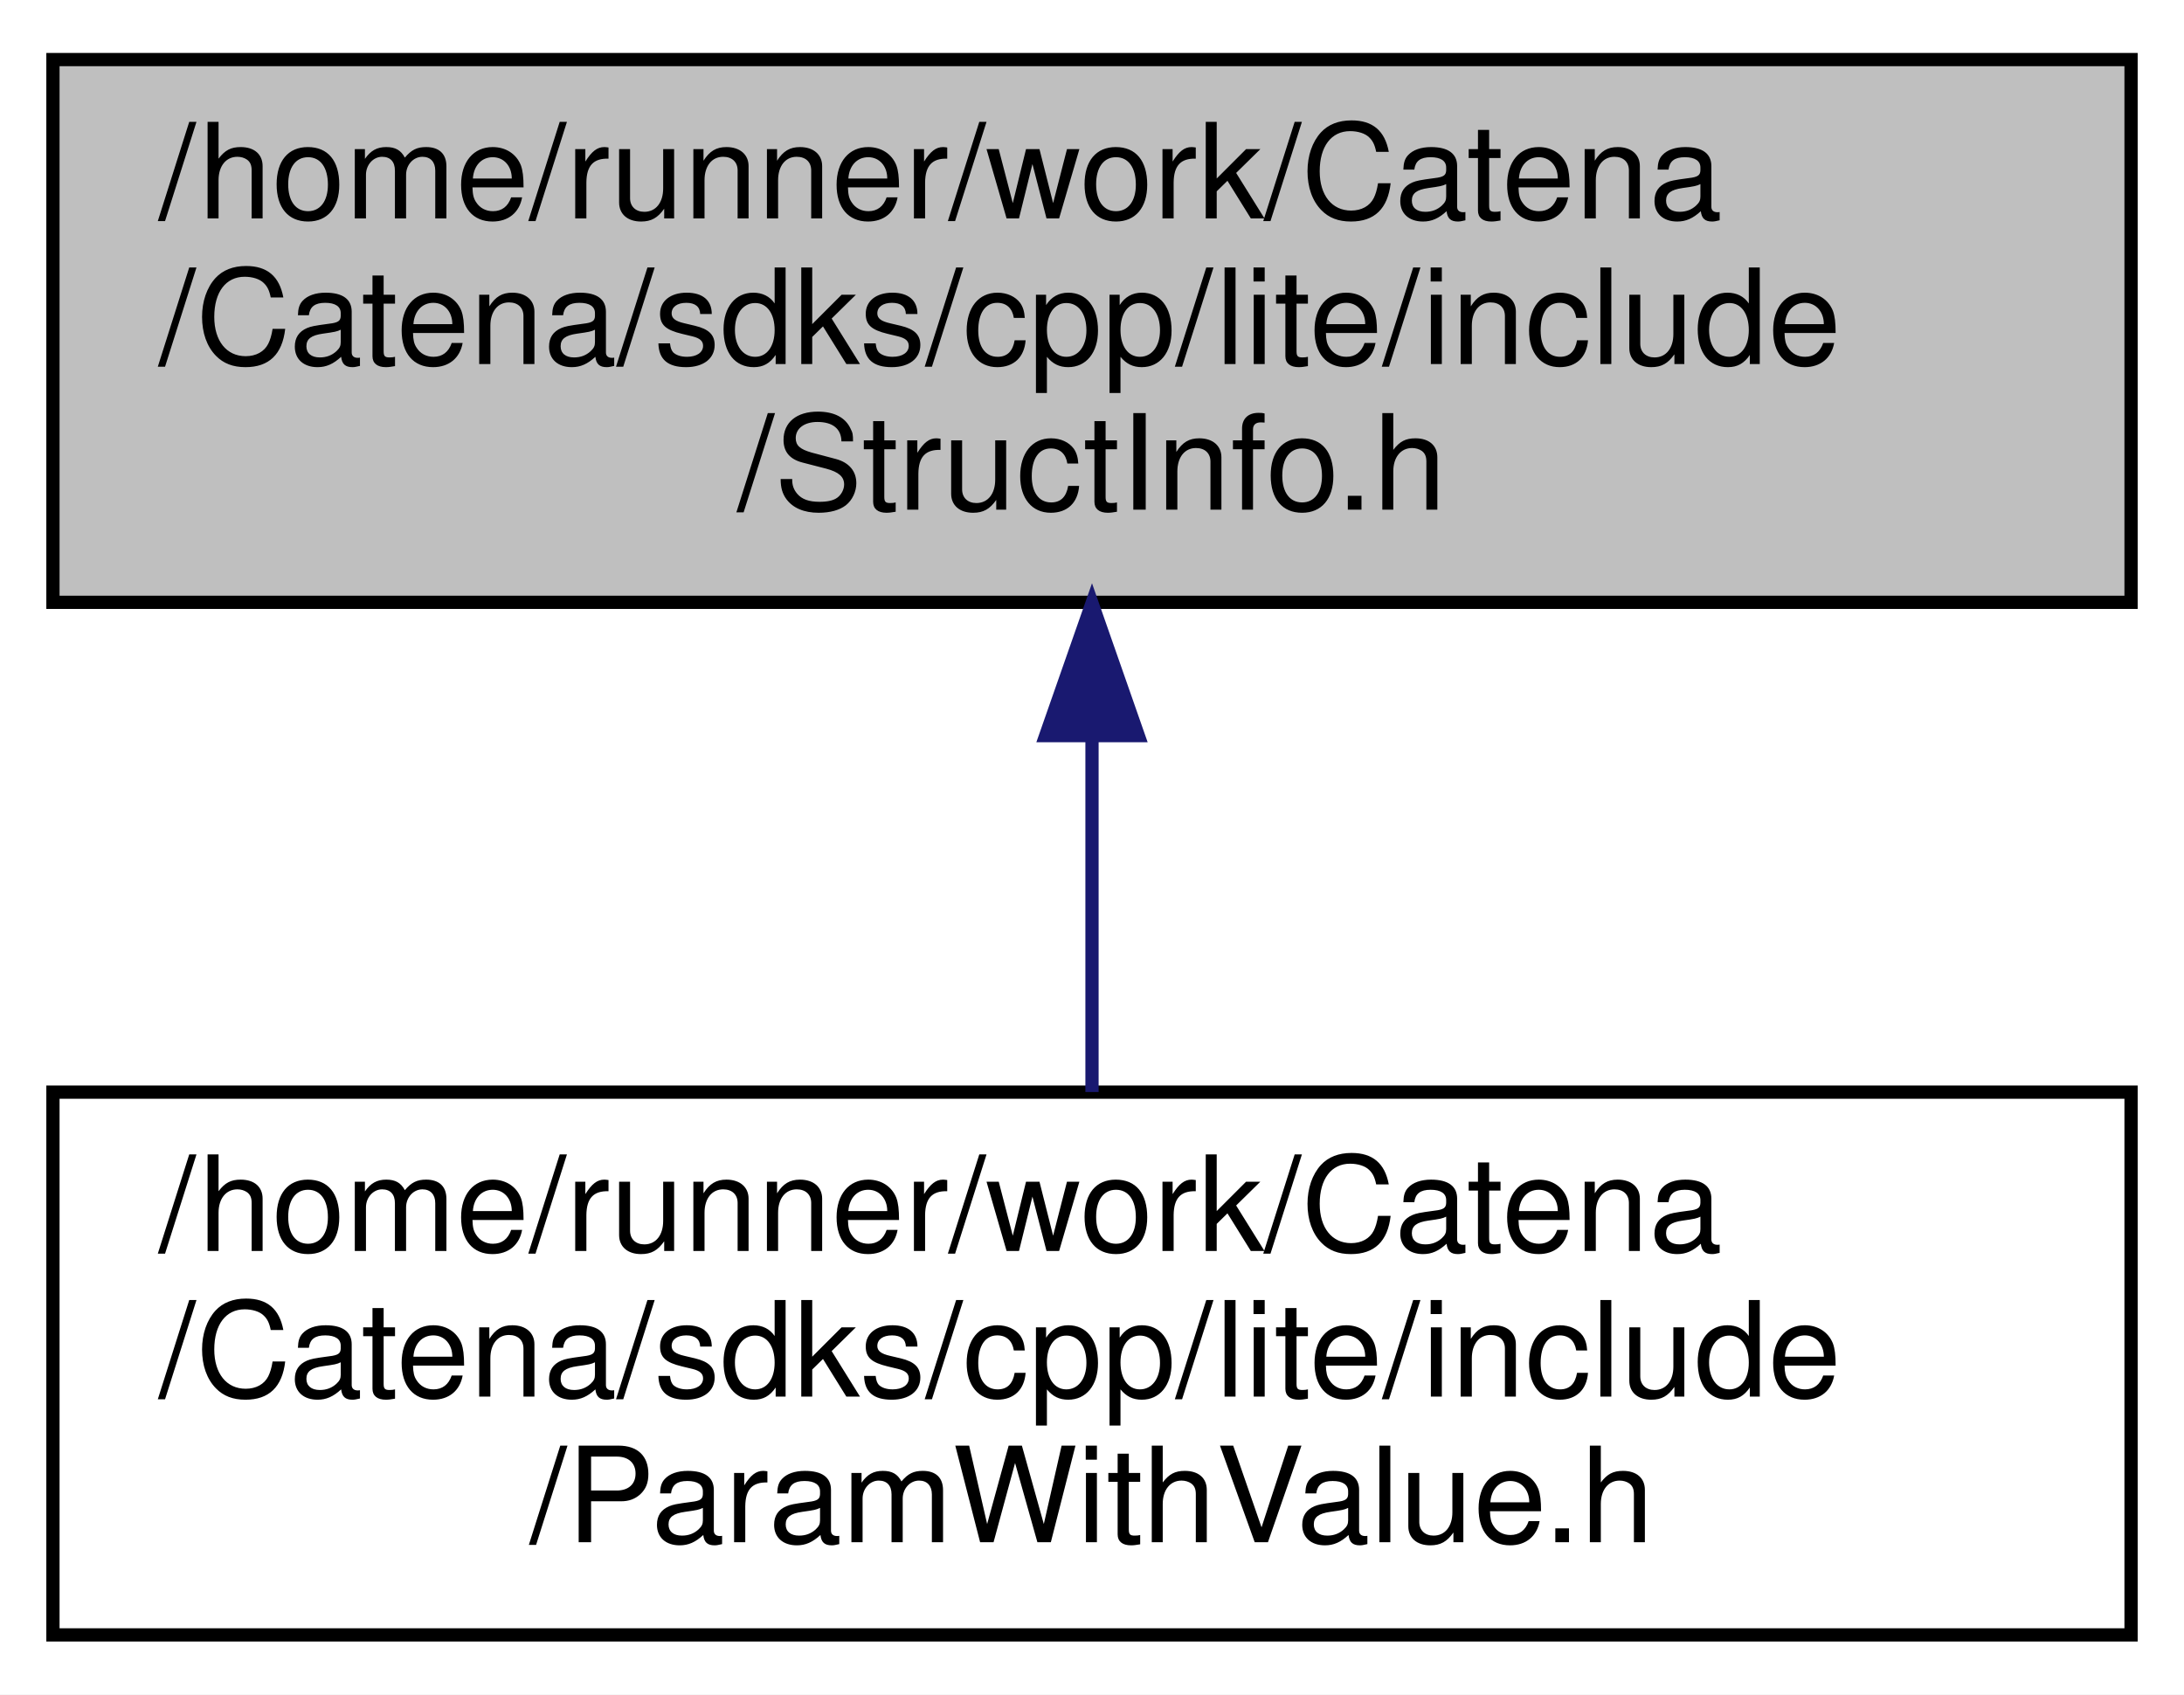
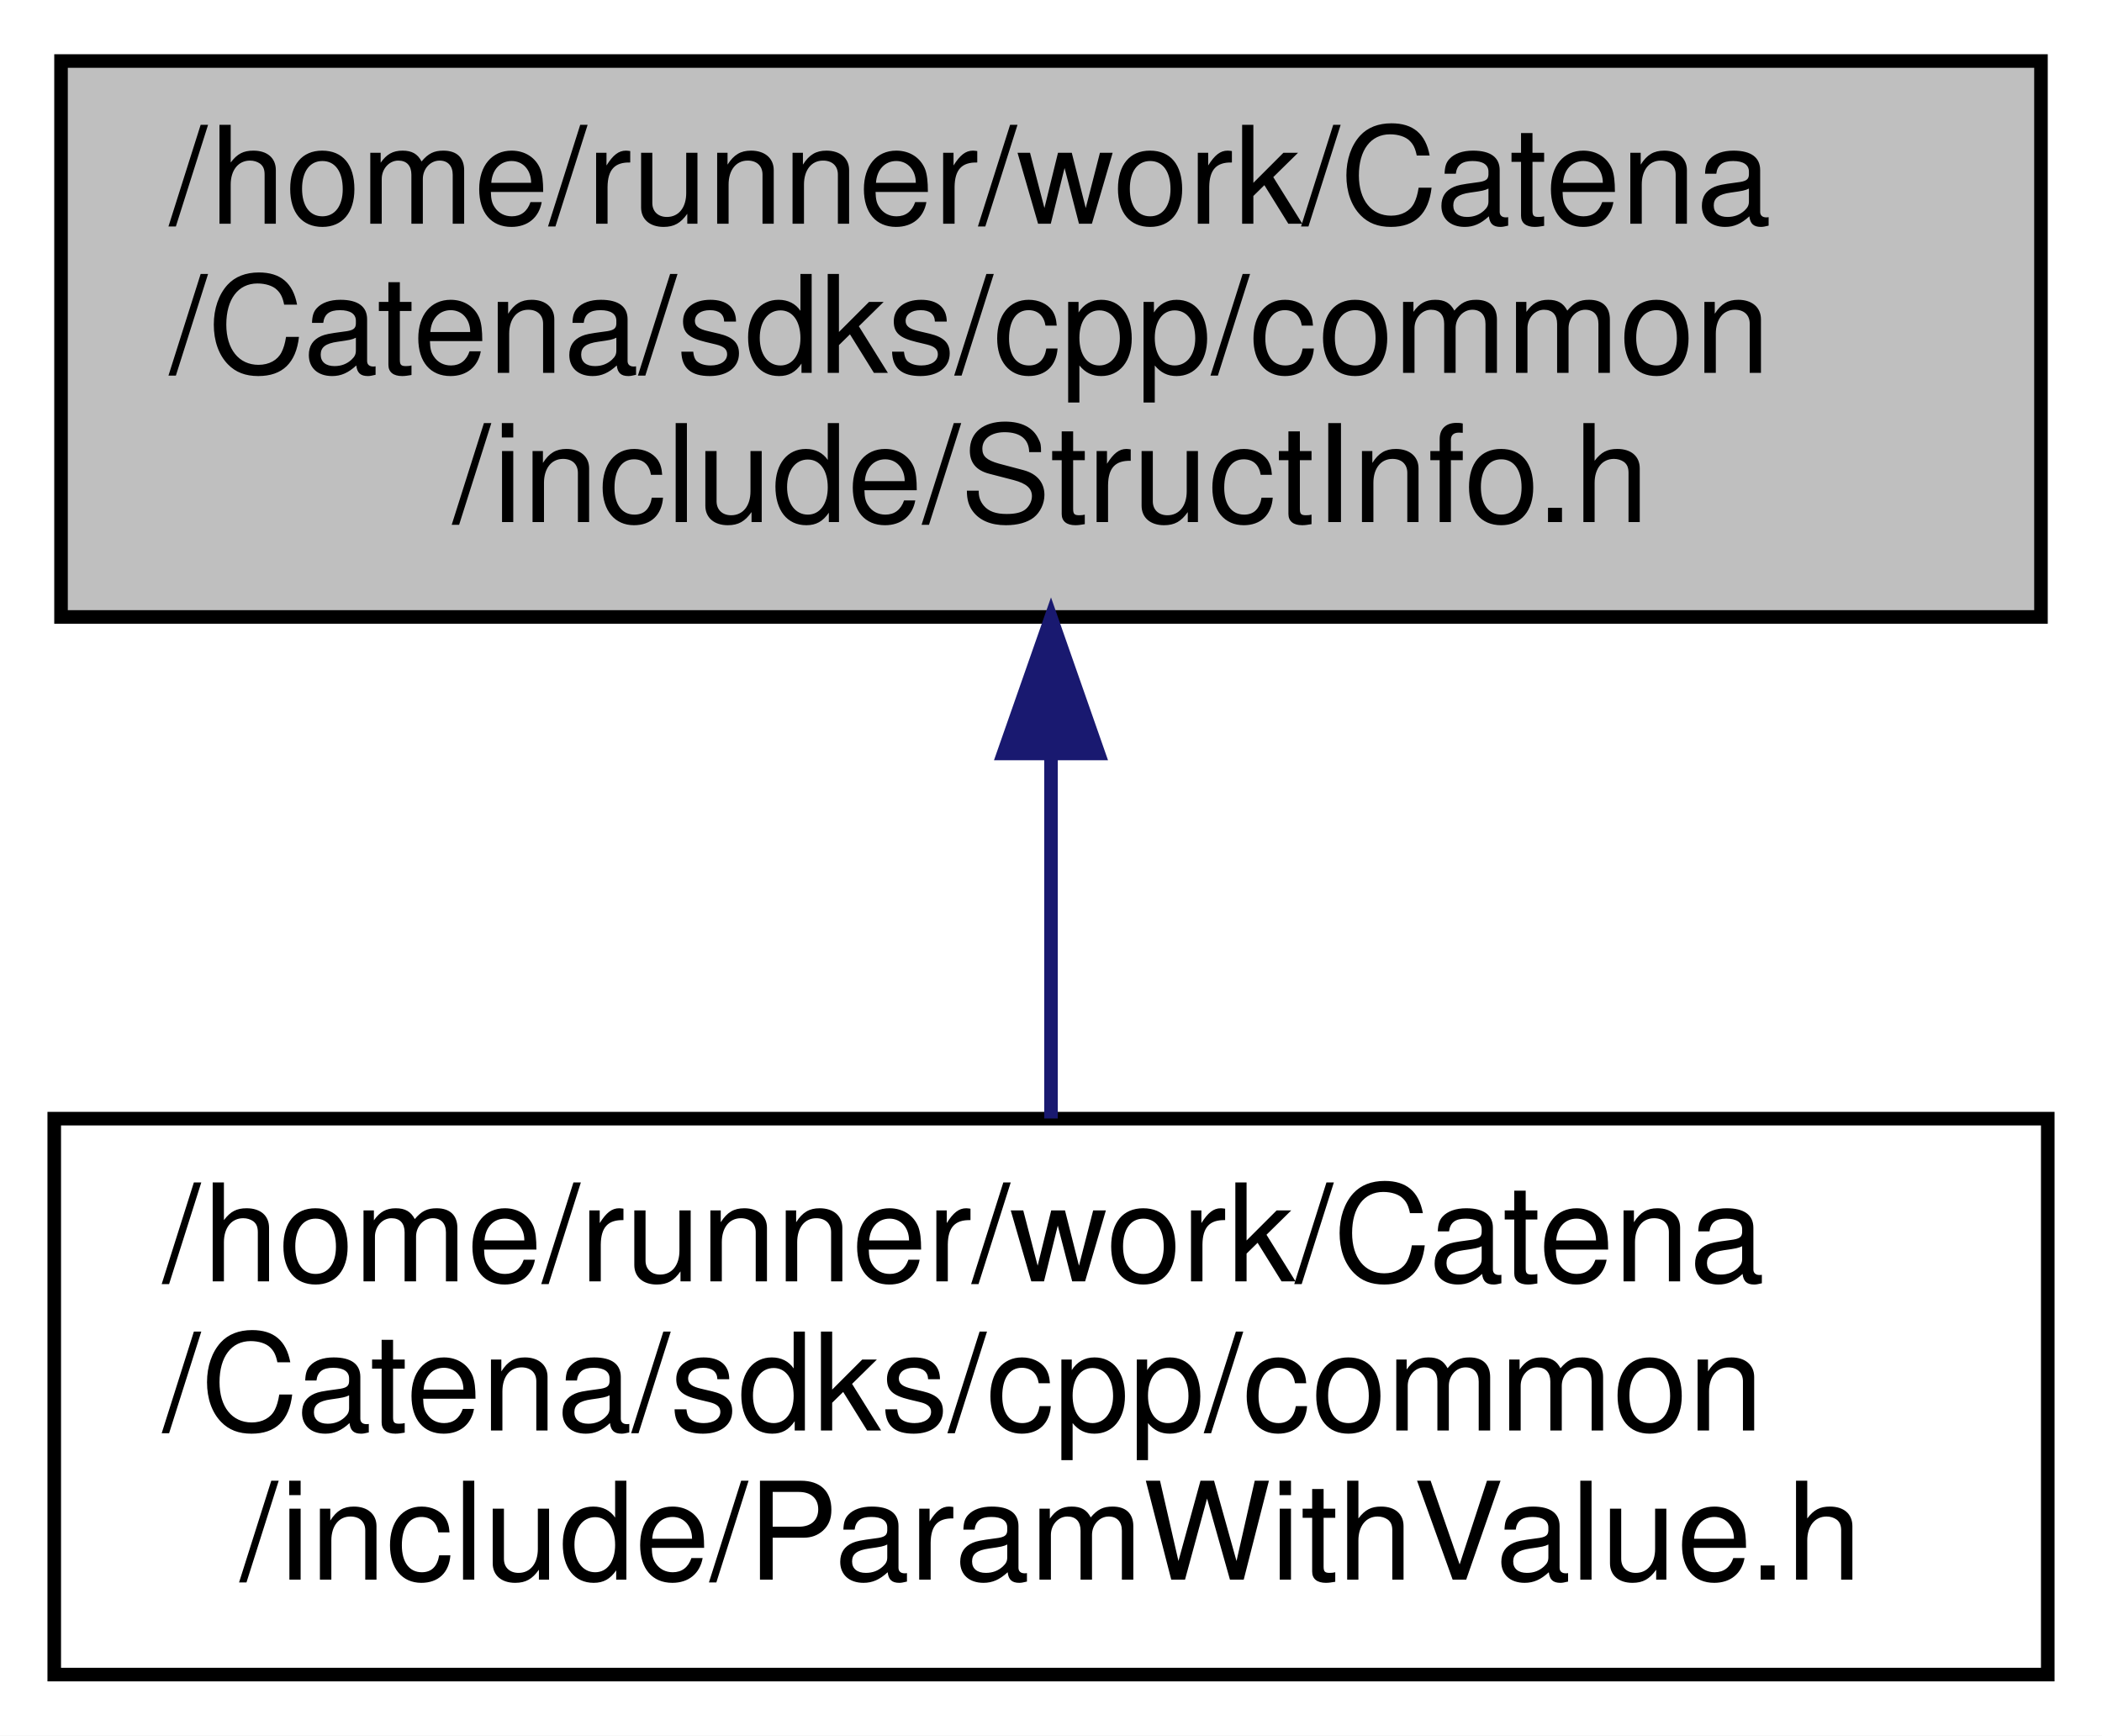
- <svg xmlns="http://www.w3.org/2000/svg" xmlns:xlink="http://www.w3.org/1999/xlink" width="165pt" height="128pt" viewBox="0.00 0.00 165.00 128.00">
+ <svg xmlns="http://www.w3.org/2000/svg" xmlns:xlink="http://www.w3.org/1999/xlink" width="155pt" height="128pt" viewBox="0.00 0.00 155.00 128.00">
  <g id="graph0" class="graph" transform="scale(1 1) rotate(0) translate(4 124)">
-     <polygon fill="white" stroke="transparent" points="-4,4 -4,-124 161,-124 161,4 -4,4" />
+     <polygon fill="white" stroke="transparent" points="-4,4 -4,-124 151,-124 151,4 -4,4" />
    <g id="node1" class="node">
      <g id="a_node1">
        <a xlink:title="Structured data serialization and deserialization to protobuf.">
-           <polygon fill="#bfbfbf" stroke="black" points="0,-78.5 0,-119.5 157,-119.5 157,-78.5 0,-78.5" />
-           <text text-anchor="start" x="8" y="-107.5" font-family="Helvetica,sans-Serif" font-size="10.00">/home/runner/work/Catena</text>
-           <text text-anchor="start" x="8" y="-96.5" font-family="Helvetica,sans-Serif" font-size="10.00">/Catena/sdks/cpp/lite/include</text>
-           <text text-anchor="middle" x="78.5" y="-85.5" font-family="Helvetica,sans-Serif" font-size="10.00">/StructInfo.h</text>
+           <polygon fill="#bfbfbf" stroke="black" points="0.5,-78.5 0.5,-119.5 146.5,-119.5 146.5,-78.5 0.5,-78.5" />
+           <text text-anchor="start" x="8.5" y="-107.5" font-family="Helvetica,sans-Serif" font-size="10.00">/home/runner/work/Catena</text>
+           <text text-anchor="start" x="8.5" y="-96.5" font-family="Helvetica,sans-Serif" font-size="10.00">/Catena/sdks/cpp/common</text>
+           <text text-anchor="middle" x="73.5" y="-85.5" font-family="Helvetica,sans-Serif" font-size="10.00">/include/StructInfo.h</text>
        </a>
      </g>
    </g>
    <g id="node2" class="node">
      <g id="a_node2">
        <a xlink:href="ParamWithValue_8h.html" target="_top" xlink:title="Interface for acessing parameter values.">
-           <polygon fill="white" stroke="black" points="0,-0.5 0,-41.5 157,-41.5 157,-0.5 0,-0.5" />
+           <polygon fill="white" stroke="black" points="0,-0.5 0,-41.5 147,-41.5 147,-0.5 0,-0.5" />
          <text text-anchor="start" x="8" y="-29.5" font-family="Helvetica,sans-Serif" font-size="10.00">/home/runner/work/Catena</text>
-           <text text-anchor="start" x="8" y="-18.5" font-family="Helvetica,sans-Serif" font-size="10.00">/Catena/sdks/cpp/lite/include</text>
-           <text text-anchor="middle" x="78.5" y="-7.5" font-family="Helvetica,sans-Serif" font-size="10.00">/ParamWithValue.h</text>
+           <text text-anchor="start" x="8" y="-18.5" font-family="Helvetica,sans-Serif" font-size="10.00">/Catena/sdks/cpp/common</text>
+           <text text-anchor="middle" x="73.5" y="-7.5" font-family="Helvetica,sans-Serif" font-size="10.00">/include/ParamWithValue.h</text>
        </a>
      </g>
    </g>
    <g id="edge1" class="edge">
-       <path fill="none" stroke="midnightblue" d="M78.5,-68.3C78.5,-59.3 78.5,-49.65 78.5,-41.51" />
-       <polygon fill="midnightblue" stroke="midnightblue" points="75,-68.43 78.5,-78.43 82,-68.43 75,-68.43" />
+       <path fill="none" stroke="midnightblue" d="M73.5,-68.3C73.5,-59.3 73.5,-49.65 73.5,-41.51" />
+       <polygon fill="midnightblue" stroke="midnightblue" points="70,-68.43 73.5,-78.43 77,-68.43 70,-68.43" />
    </g>
  </g>
</svg>
